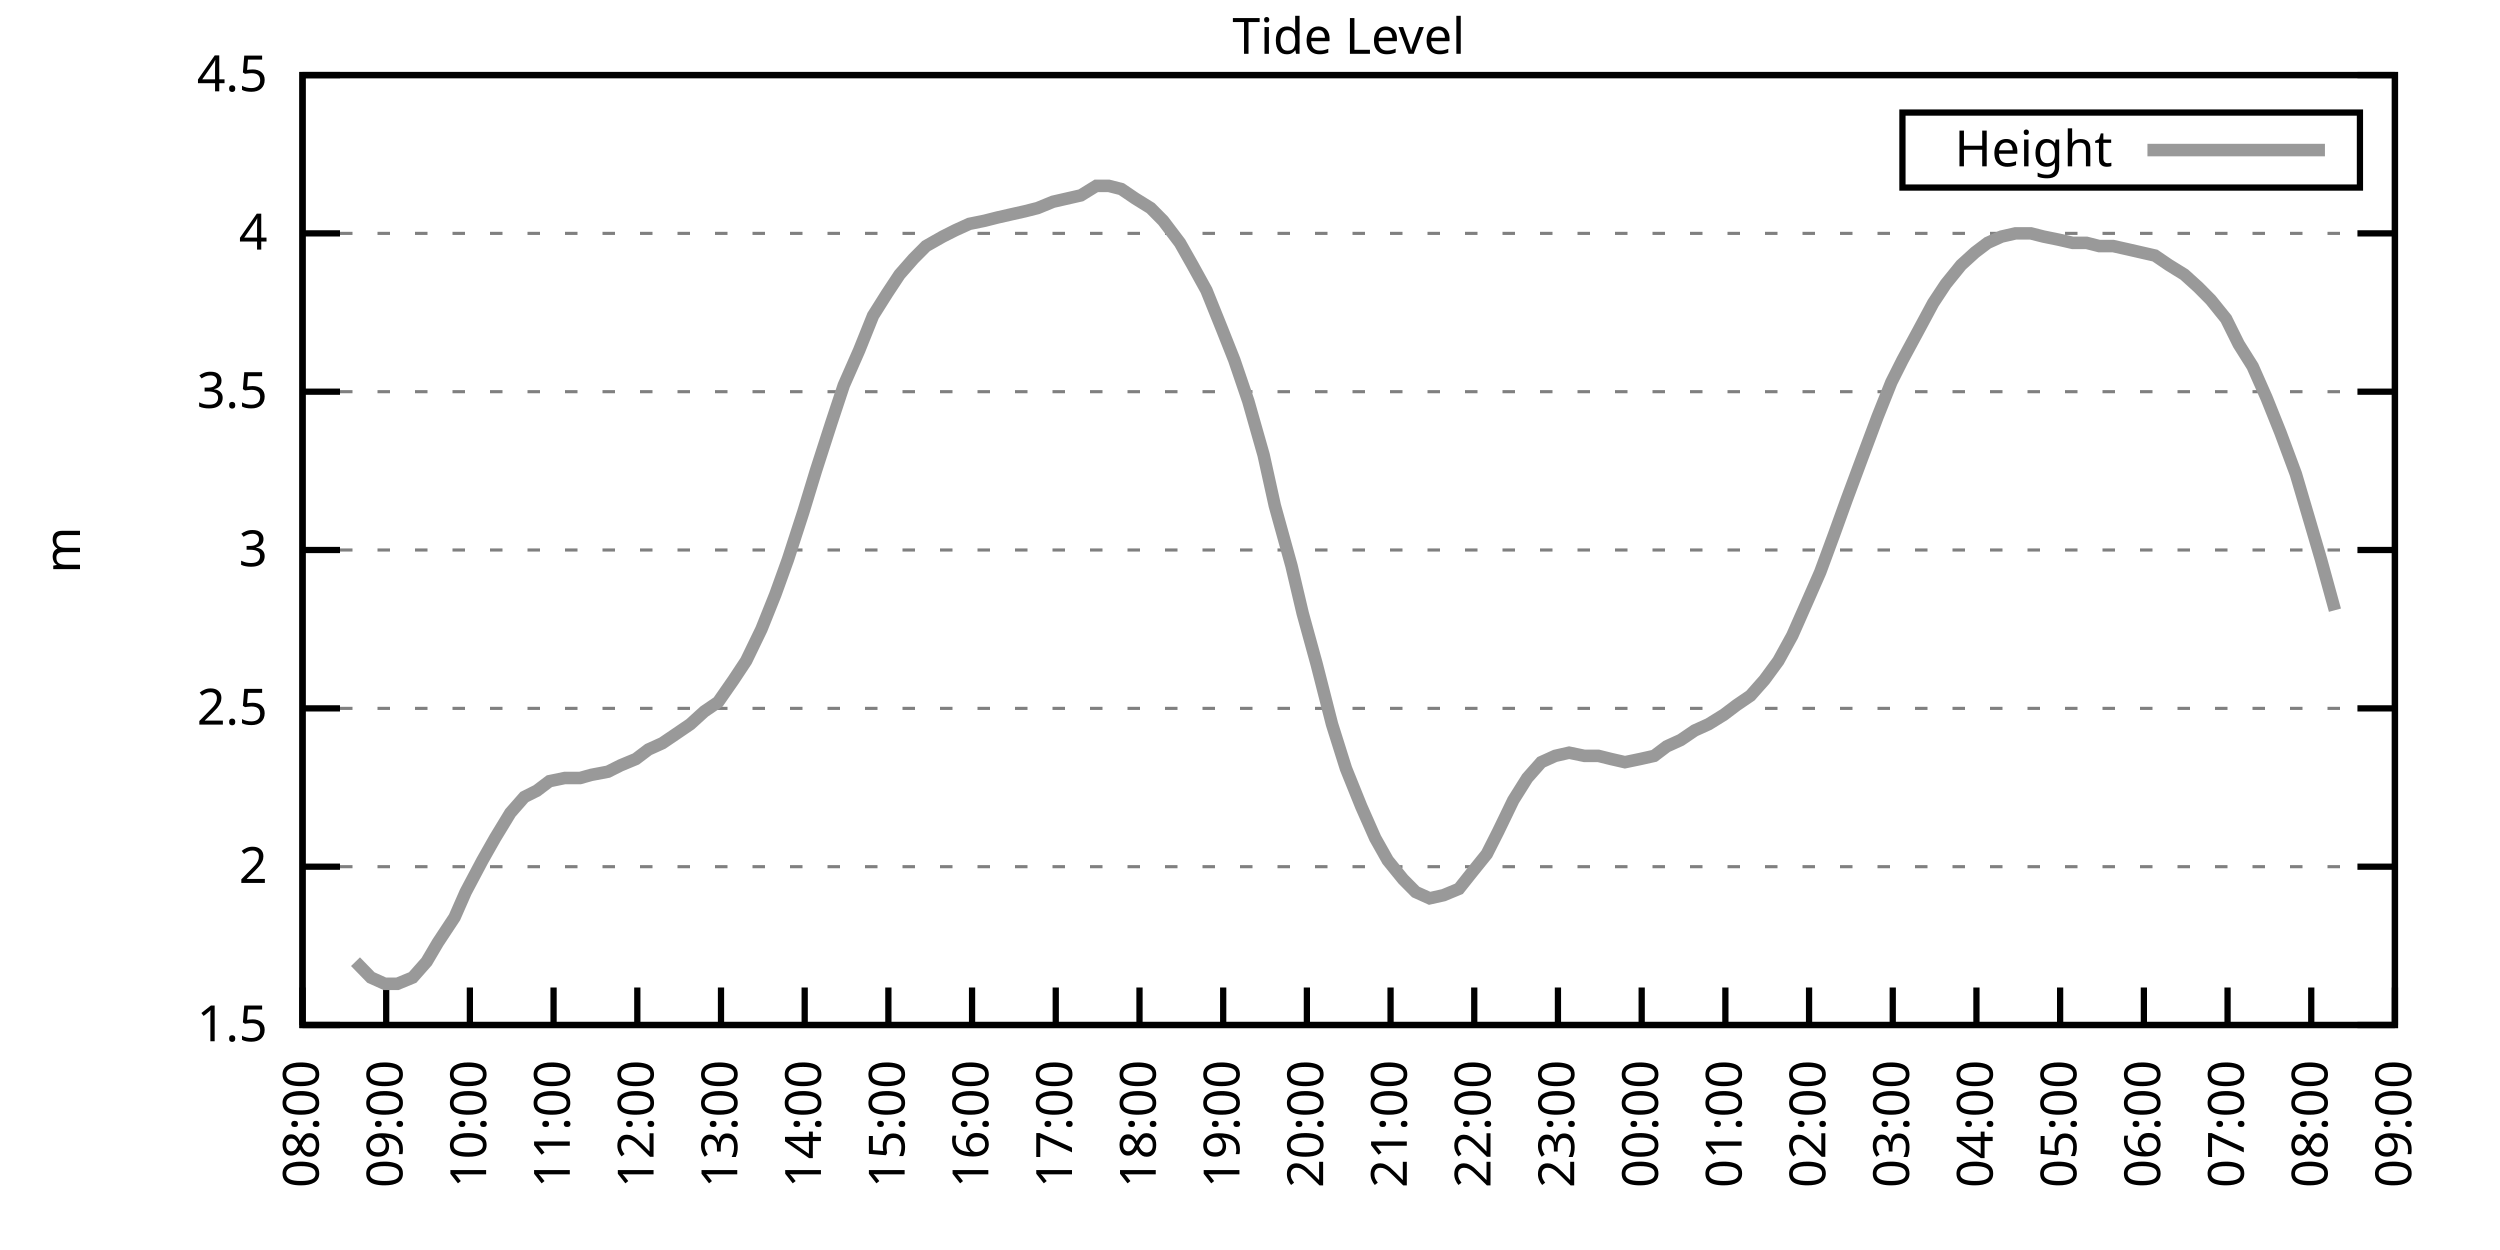
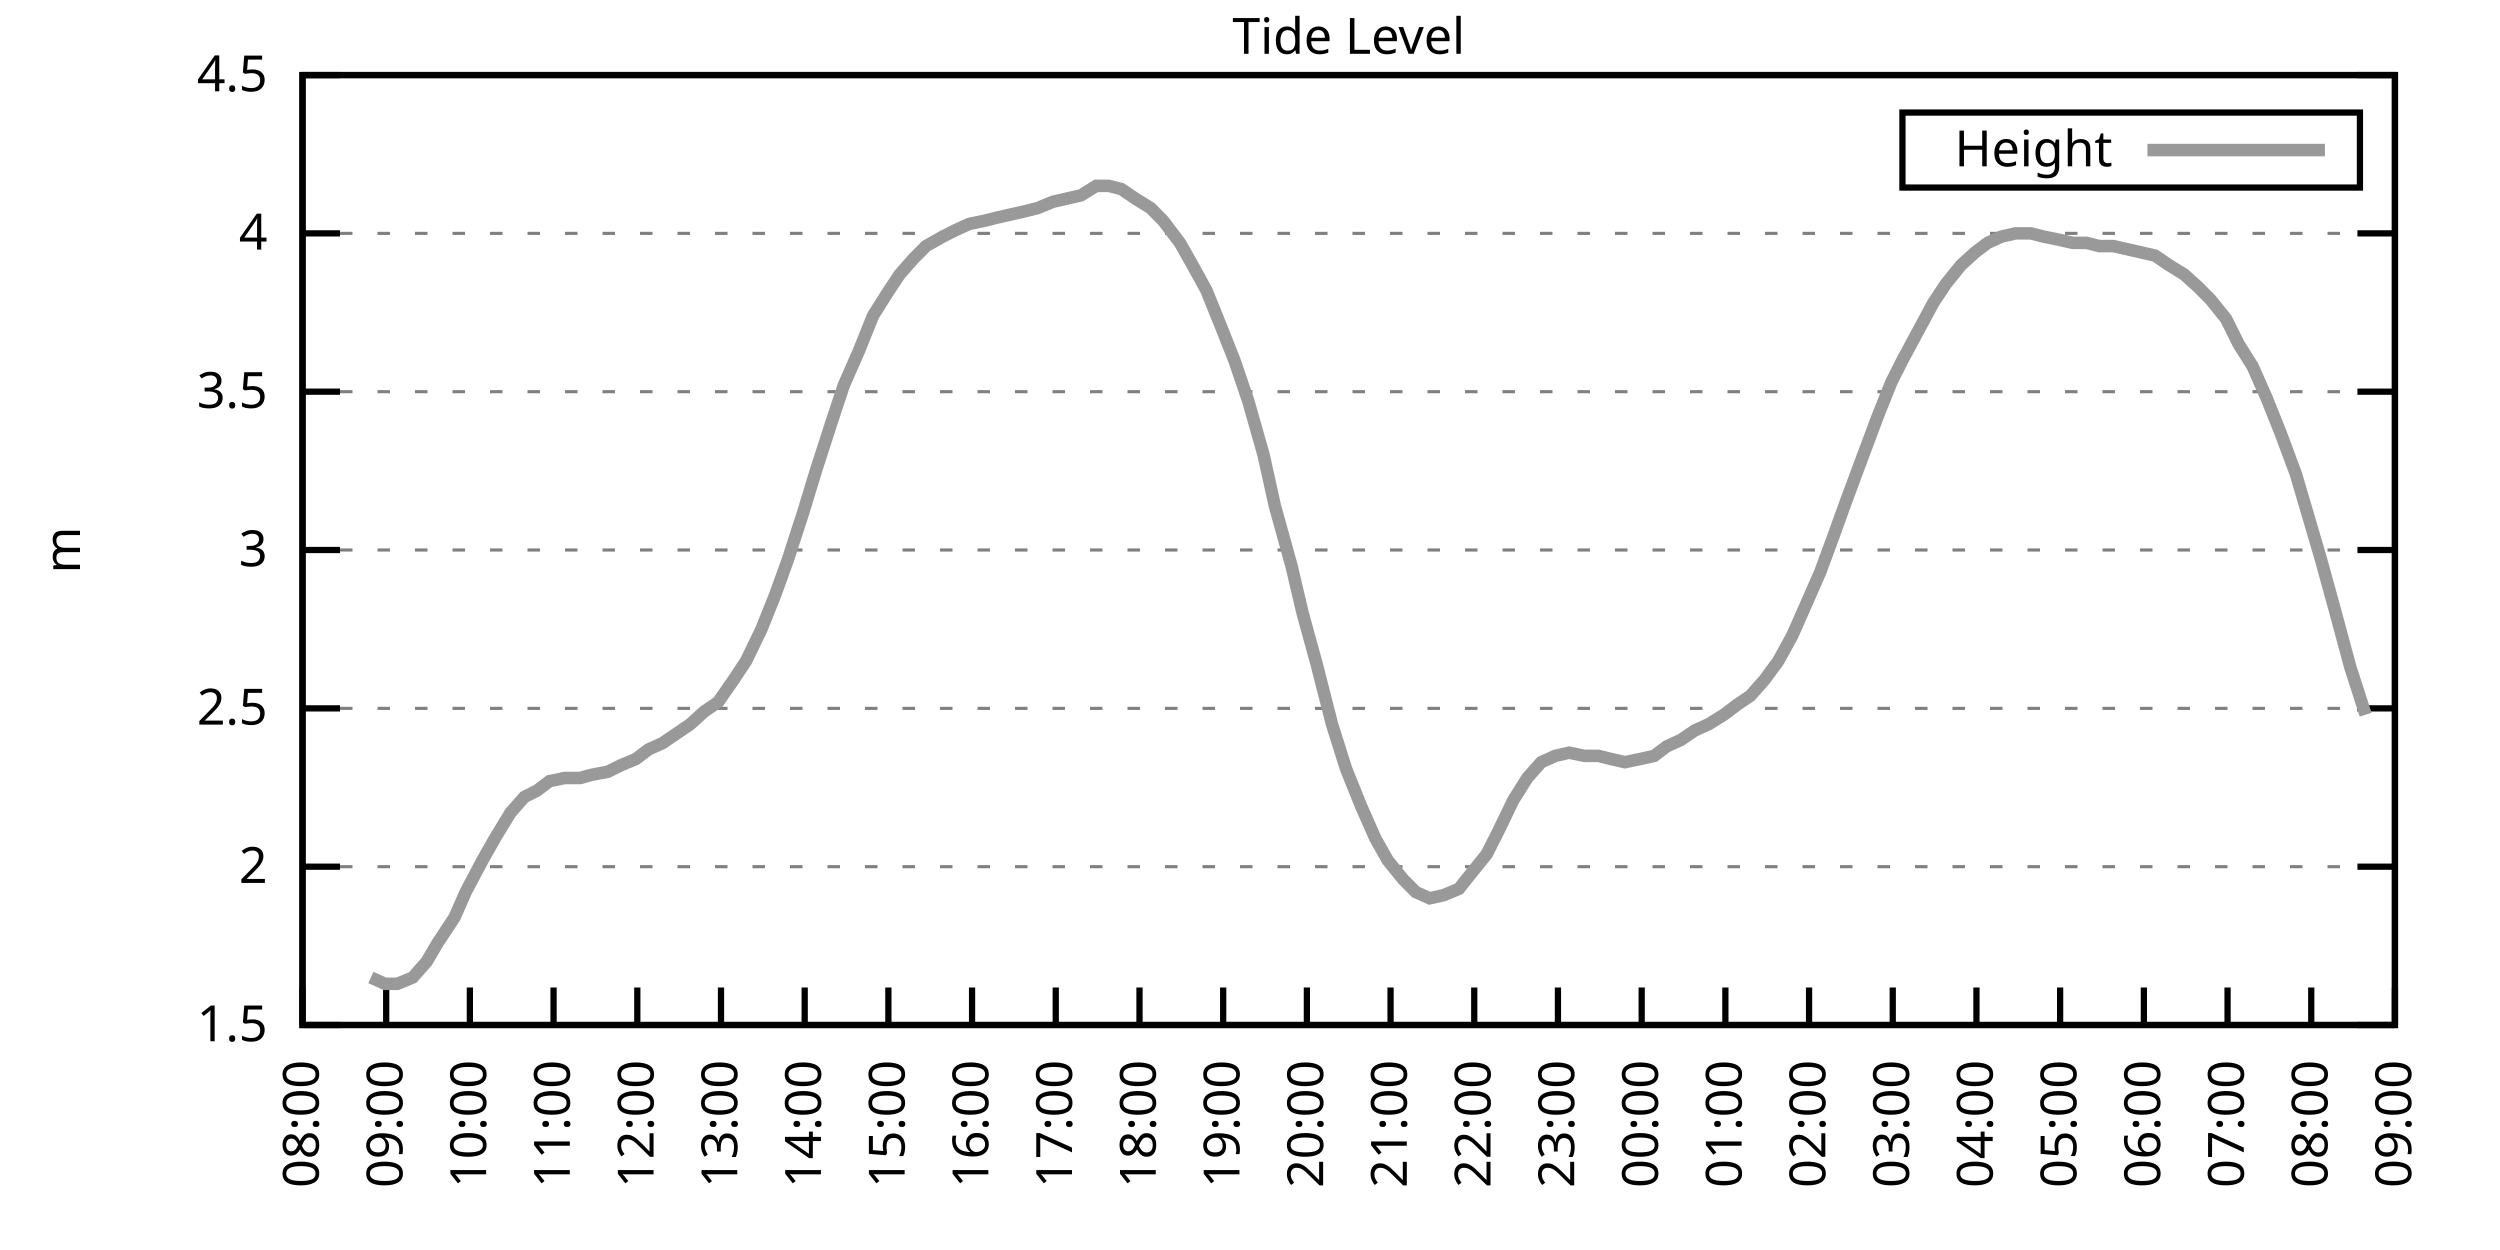
<svg xmlns="http://www.w3.org/2000/svg" xmlns:xlink="http://www.w3.org/1999/xlink" width="400" height="200" viewBox="0 0 400 200">
  <g id="gnuplot_canvas">
    <rect x="0" y="0" width="400" height="200" fill="none" />
    <defs>
      <circle id="gpDot" r="0.5" stroke-width="0.5" stroke="currentColor" />
      <path id="gpPt0" stroke-width="0.333" stroke="currentColor" d="M-1,0 h2 M0,-1 v2" />
      <path id="gpPt1" stroke-width="0.333" stroke="currentColor" d="M-1,-1 L1,1 M1,-1 L-1,1" />
      <path id="gpPt2" stroke-width="0.333" stroke="currentColor" d="M-1,0 L1,0 M0,-1 L0,1 M-1,-1 L1,1 M-1,1 L1,-1" />
      <rect id="gpPt3" stroke-width="0.333" stroke="currentColor" x="-1" y="-1" width="2" height="2" />
      <rect id="gpPt4" stroke-width="0.333" stroke="currentColor" fill="currentColor" x="-1" y="-1" width="2" height="2" />
      <circle id="gpPt5" stroke-width="0.333" stroke="currentColor" cx="0" cy="0" r="1" />
      <use xlink:href="#gpPt5" id="gpPt6" fill="currentColor" stroke="none" />
      <path id="gpPt7" stroke-width="0.333" stroke="currentColor" d="M0,-1.33 L-1.33,0.67 L1.33,0.67 z" />
      <use xlink:href="#gpPt7" id="gpPt8" fill="currentColor" stroke="none" />
      <use xlink:href="#gpPt7" id="gpPt9" stroke="currentColor" transform="rotate(180)" />
      <use xlink:href="#gpPt9" id="gpPt10" fill="currentColor" stroke="none" />
      <use xlink:href="#gpPt3" id="gpPt11" stroke="currentColor" transform="rotate(45)" />
      <use xlink:href="#gpPt11" id="gpPt12" fill="currentColor" stroke="none" />
      <path id="gpPt13" stroke-width="0.333" stroke="currentColor" d="M0,1.330 L1.265,0.411 L0.782,-1.067 L-0.782,-1.076 L-1.265,0.411 z" />
      <use xlink:href="#gpPt13" id="gpPt14" fill="currentColor" stroke="none" />
      <filter id="textbox" filterUnits="objectBoundingBox" x="0" y="0" height="1" width="1">
        <feFlood flood-color="white" flood-opacity="1" result="bgnd" />
        <feComposite in="SourceGraphic" in2="bgnd" operator="atop" />
      </filter>
      <filter id="greybox" filterUnits="objectBoundingBox" x="0" y="0" height="1" width="1">
        <feFlood flood-color="lightgrey" flood-opacity="1" result="grey" />
        <feComposite in="SourceGraphic" in2="grey" operator="atop" />
      </filter>
    </defs>
    <g fill="none" color="white" stroke="currentColor" stroke-width="1.00" stroke-linecap="butt" stroke-linejoin="miter">
</g>
    <g fill="none" color="black" stroke="currentColor" stroke-width="1.00" stroke-linecap="butt" stroke-linejoin="miter">
      <g stroke="none" shape-rendering="crispEdges">
        <polygon fill="rgb(255, 255, 255)" points="48.40,164.00 383.18,164.00 383.18,12.02 48.40,12.02 " />
      </g>
    </g>
    <g fill="none" color="black" stroke="currentColor" stroke-width="1.00" stroke-linecap="butt" stroke-linejoin="miter">
</g>
    <g fill="none" color="black" stroke="black" stroke-width="0.50" stroke-linecap="butt" stroke-linejoin="miter">
</g>
    <g fill="none" color="gray" stroke="currentColor" stroke-width="0.50" stroke-linecap="butt" stroke-linejoin="miter">
      <path stroke="gray" stroke-dasharray="2,4" class="gridline" d="M48.40,164.00 L383.19,164.00  " />
    </g>
    <g fill="none" color="gray" stroke="gray" stroke-width="1.00" stroke-linecap="butt" stroke-linejoin="miter">
</g>
    <g fill="none" color="black" stroke="currentColor" stroke-width="1.00" stroke-linecap="butt" stroke-linejoin="miter">
      <path stroke="black" d="M48.40,164.00 L54.40,164.00 M383.19,164.00 L377.19,164.00  " />
      <g transform="translate(42.80,166.60)" stroke="none" fill="black" font-family="Sans" font-size="8.00" text-anchor="end">
        <text>
          <tspan font-family="Sans"> 1.5</tspan>
        </text>
      </g>
    </g>
    <g fill="none" color="black" stroke="currentColor" stroke-width="1.00" stroke-linecap="butt" stroke-linejoin="miter">
</g>
    <g fill="none" color="black" stroke="black" stroke-width="0.50" stroke-linecap="butt" stroke-linejoin="miter">
</g>
    <g fill="none" color="gray" stroke="currentColor" stroke-width="0.50" stroke-linecap="butt" stroke-linejoin="miter">
      <path stroke="gray" stroke-dasharray="2,4" class="gridline" d="M48.40,138.67 L383.19,138.67  " />
    </g>
    <g fill="none" color="gray" stroke="gray" stroke-width="1.00" stroke-linecap="butt" stroke-linejoin="miter">
</g>
    <g fill="none" color="black" stroke="currentColor" stroke-width="1.00" stroke-linecap="butt" stroke-linejoin="miter">
      <path stroke="black" d="M48.40,138.67 L54.40,138.67 M383.19,138.67 L377.19,138.67  " />
      <g transform="translate(42.80,141.27)" stroke="none" fill="black" font-family="Sans" font-size="8.00" text-anchor="end">
        <text>
          <tspan font-family="Sans"> 2</tspan>
        </text>
      </g>
    </g>
    <g fill="none" color="black" stroke="currentColor" stroke-width="1.00" stroke-linecap="butt" stroke-linejoin="miter">
</g>
    <g fill="none" color="black" stroke="black" stroke-width="0.50" stroke-linecap="butt" stroke-linejoin="miter">
</g>
    <g fill="none" color="gray" stroke="currentColor" stroke-width="0.50" stroke-linecap="butt" stroke-linejoin="miter">
      <path stroke="gray" stroke-dasharray="2,4" class="gridline" d="M48.40,113.34 L383.19,113.34  " />
    </g>
    <g fill="none" color="gray" stroke="gray" stroke-width="1.00" stroke-linecap="butt" stroke-linejoin="miter">
</g>
    <g fill="none" color="black" stroke="currentColor" stroke-width="1.00" stroke-linecap="butt" stroke-linejoin="miter">
      <path stroke="black" d="M48.40,113.34 L54.40,113.34 M383.19,113.34 L377.19,113.34  " />
      <g transform="translate(42.80,115.94)" stroke="none" fill="black" font-family="Sans" font-size="8.00" text-anchor="end">
        <text>
          <tspan font-family="Sans"> 2.5</tspan>
        </text>
      </g>
    </g>
    <g fill="none" color="black" stroke="currentColor" stroke-width="1.00" stroke-linecap="butt" stroke-linejoin="miter">
</g>
    <g fill="none" color="black" stroke="black" stroke-width="0.50" stroke-linecap="butt" stroke-linejoin="miter">
</g>
    <g fill="none" color="gray" stroke="currentColor" stroke-width="0.50" stroke-linecap="butt" stroke-linejoin="miter">
      <path stroke="gray" stroke-dasharray="2,4" class="gridline" d="M48.40,88.00 L383.19,88.00  " />
    </g>
    <g fill="none" color="gray" stroke="gray" stroke-width="1.00" stroke-linecap="butt" stroke-linejoin="miter">
</g>
    <g fill="none" color="black" stroke="currentColor" stroke-width="1.00" stroke-linecap="butt" stroke-linejoin="miter">
      <path stroke="black" d="M48.40,88.00 L54.40,88.00 M383.19,88.00 L377.19,88.00  " />
      <g transform="translate(42.80,90.60)" stroke="none" fill="black" font-family="Sans" font-size="8.00" text-anchor="end">
        <text>
          <tspan font-family="Sans"> 3</tspan>
        </text>
      </g>
    </g>
    <g fill="none" color="black" stroke="currentColor" stroke-width="1.00" stroke-linecap="butt" stroke-linejoin="miter">
</g>
    <g fill="none" color="black" stroke="black" stroke-width="0.50" stroke-linecap="butt" stroke-linejoin="miter">
</g>
    <g fill="none" color="gray" stroke="currentColor" stroke-width="0.50" stroke-linecap="butt" stroke-linejoin="miter">
      <path stroke="gray" stroke-dasharray="2,4" class="gridline" d="M48.40,62.67 L383.19,62.67  " />
    </g>
    <g fill="none" color="gray" stroke="gray" stroke-width="1.00" stroke-linecap="butt" stroke-linejoin="miter">
</g>
    <g fill="none" color="black" stroke="currentColor" stroke-width="1.00" stroke-linecap="butt" stroke-linejoin="miter">
      <path stroke="black" d="M48.40,62.67 L54.40,62.67 M383.19,62.67 L377.19,62.67  " />
      <g transform="translate(42.80,65.27)" stroke="none" fill="black" font-family="Sans" font-size="8.00" text-anchor="end">
        <text>
          <tspan font-family="Sans"> 3.5</tspan>
        </text>
      </g>
    </g>
    <g fill="none" color="black" stroke="currentColor" stroke-width="1.00" stroke-linecap="butt" stroke-linejoin="miter">
</g>
    <g fill="none" color="black" stroke="black" stroke-width="0.50" stroke-linecap="butt" stroke-linejoin="miter">
</g>
    <g fill="none" color="gray" stroke="currentColor" stroke-width="0.50" stroke-linecap="butt" stroke-linejoin="miter">
      <path stroke="gray" stroke-dasharray="2,4" class="gridline" d="M48.40,37.34 L383.19,37.34  " />
    </g>
    <g fill="none" color="gray" stroke="gray" stroke-width="1.00" stroke-linecap="butt" stroke-linejoin="miter">
</g>
    <g fill="none" color="black" stroke="currentColor" stroke-width="1.00" stroke-linecap="butt" stroke-linejoin="miter">
      <path stroke="black" d="M48.40,37.34 L54.40,37.34 M383.19,37.34 L377.19,37.34  " />
      <g transform="translate(42.80,39.94)" stroke="none" fill="black" font-family="Sans" font-size="8.00" text-anchor="end">
        <text>
          <tspan font-family="Sans"> 4</tspan>
        </text>
      </g>
    </g>
    <g fill="none" color="black" stroke="currentColor" stroke-width="1.00" stroke-linecap="butt" stroke-linejoin="miter">
</g>
    <g fill="none" color="black" stroke="black" stroke-width="0.50" stroke-linecap="butt" stroke-linejoin="miter">
</g>
    <g fill="none" color="gray" stroke="currentColor" stroke-width="0.50" stroke-linecap="butt" stroke-linejoin="miter">
      <path stroke="gray" stroke-dasharray="2,4" class="gridline" d="M48.40,12.01 L383.19,12.01  " />
    </g>
    <g fill="none" color="gray" stroke="gray" stroke-width="1.00" stroke-linecap="butt" stroke-linejoin="miter">
</g>
    <g fill="none" color="black" stroke="currentColor" stroke-width="1.00" stroke-linecap="butt" stroke-linejoin="miter">
      <path stroke="black" d="M48.40,12.01 L54.40,12.01 M383.19,12.01 L377.19,12.01  " />
      <g transform="translate(42.80,14.61)" stroke="none" fill="black" font-family="Sans" font-size="8.00" text-anchor="end">
        <text>
          <tspan font-family="Sans"> 4.5</tspan>
        </text>
      </g>
    </g>
    <g fill="none" color="black" stroke="currentColor" stroke-width="1.00" stroke-linecap="butt" stroke-linejoin="miter">
      <path stroke="black" d="M48.40,164.00 L48.40,158.00  " />
      <g transform="translate(51.00,169.60) rotate(270.00)" stroke="none" fill="black" font-family="Sans" font-size="8.00" text-anchor="end">
        <text>
          <tspan font-family="Sans">08:00</tspan>
        </text>
      </g>
    </g>
    <g fill="none" color="black" stroke="currentColor" stroke-width="1.00" stroke-linecap="butt" stroke-linejoin="miter">
      <path stroke="black" d="M61.79,164.00 L61.79,158.00  " />
      <g transform="translate(64.39,169.60) rotate(270.00)" stroke="none" fill="black" font-family="Sans" font-size="8.00" text-anchor="end">
        <text>
          <tspan font-family="Sans">09:00</tspan>
        </text>
      </g>
    </g>
    <g fill="none" color="black" stroke="currentColor" stroke-width="1.00" stroke-linecap="butt" stroke-linejoin="miter">
      <path stroke="black" d="M75.18,164.00 L75.18,158.00  " />
      <g transform="translate(77.78,169.60) rotate(270.00)" stroke="none" fill="black" font-family="Sans" font-size="8.00" text-anchor="end">
        <text>
          <tspan font-family="Sans">10:00</tspan>
        </text>
      </g>
    </g>
    <g fill="none" color="black" stroke="currentColor" stroke-width="1.00" stroke-linecap="butt" stroke-linejoin="miter">
      <path stroke="black" d="M88.57,164.00 L88.57,158.00  " />
      <g transform="translate(91.17,169.60) rotate(270.00)" stroke="none" fill="black" font-family="Sans" font-size="8.00" text-anchor="end">
        <text>
          <tspan font-family="Sans">11:00</tspan>
        </text>
      </g>
    </g>
    <g fill="none" color="black" stroke="currentColor" stroke-width="1.00" stroke-linecap="butt" stroke-linejoin="miter">
      <path stroke="black" d="M101.97,164.00 L101.97,158.00  " />
      <g transform="translate(104.57,169.60) rotate(270.00)" stroke="none" fill="black" font-family="Sans" font-size="8.00" text-anchor="end">
        <text>
          <tspan font-family="Sans">12:00</tspan>
        </text>
      </g>
    </g>
    <g fill="none" color="black" stroke="currentColor" stroke-width="1.00" stroke-linecap="butt" stroke-linejoin="miter">
      <path stroke="black" d="M115.36,164.00 L115.36,158.00  " />
      <g transform="translate(117.96,169.60) rotate(270.00)" stroke="none" fill="black" font-family="Sans" font-size="8.00" text-anchor="end">
        <text>
          <tspan font-family="Sans">13:00</tspan>
        </text>
      </g>
    </g>
    <g fill="none" color="black" stroke="currentColor" stroke-width="1.00" stroke-linecap="butt" stroke-linejoin="miter">
      <path stroke="black" d="M128.75,164.00 L128.75,158.00  " />
      <g transform="translate(131.35,169.60) rotate(270.00)" stroke="none" fill="black" font-family="Sans" font-size="8.00" text-anchor="end">
        <text>
          <tspan font-family="Sans">14:00</tspan>
        </text>
      </g>
    </g>
    <g fill="none" color="black" stroke="currentColor" stroke-width="1.00" stroke-linecap="butt" stroke-linejoin="miter">
      <path stroke="black" d="M142.14,164.00 L142.14,158.00  " />
      <g transform="translate(144.74,169.60) rotate(270.00)" stroke="none" fill="black" font-family="Sans" font-size="8.00" text-anchor="end">
        <text>
          <tspan font-family="Sans">15:00</tspan>
        </text>
      </g>
    </g>
    <g fill="none" color="black" stroke="currentColor" stroke-width="1.00" stroke-linecap="butt" stroke-linejoin="miter">
      <path stroke="black" d="M155.53,164.00 L155.53,158.00  " />
      <g transform="translate(158.13,169.60) rotate(270.00)" stroke="none" fill="black" font-family="Sans" font-size="8.00" text-anchor="end">
        <text>
          <tspan font-family="Sans">16:00</tspan>
        </text>
      </g>
    </g>
    <g fill="none" color="black" stroke="currentColor" stroke-width="1.00" stroke-linecap="butt" stroke-linejoin="miter">
      <path stroke="black" d="M168.92,164.00 L168.92,158.00  " />
      <g transform="translate(171.52,169.60) rotate(270.00)" stroke="none" fill="black" font-family="Sans" font-size="8.00" text-anchor="end">
        <text>
          <tspan font-family="Sans">17:00</tspan>
        </text>
      </g>
    </g>
    <g fill="none" color="black" stroke="currentColor" stroke-width="1.00" stroke-linecap="butt" stroke-linejoin="miter">
      <path stroke="black" d="M182.32,164.00 L182.32,158.00  " />
      <g transform="translate(184.92,169.60) rotate(270.00)" stroke="none" fill="black" font-family="Sans" font-size="8.00" text-anchor="end">
        <text>
          <tspan font-family="Sans">18:00</tspan>
        </text>
      </g>
    </g>
    <g fill="none" color="black" stroke="currentColor" stroke-width="1.00" stroke-linecap="butt" stroke-linejoin="miter">
      <path stroke="black" d="M195.71,164.00 L195.71,158.00  " />
      <g transform="translate(198.31,169.60) rotate(270.00)" stroke="none" fill="black" font-family="Sans" font-size="8.00" text-anchor="end">
        <text>
          <tspan font-family="Sans">19:00</tspan>
        </text>
      </g>
    </g>
    <g fill="none" color="black" stroke="currentColor" stroke-width="1.00" stroke-linecap="butt" stroke-linejoin="miter">
      <path stroke="black" d="M209.10,164.00 L209.10,158.00  " />
      <g transform="translate(211.70,169.60) rotate(270.00)" stroke="none" fill="black" font-family="Sans" font-size="8.00" text-anchor="end">
        <text>
          <tspan font-family="Sans">20:00</tspan>
        </text>
      </g>
    </g>
    <g fill="none" color="black" stroke="currentColor" stroke-width="1.00" stroke-linecap="butt" stroke-linejoin="miter">
      <path stroke="black" d="M222.49,164.00 L222.49,158.00  " />
      <g transform="translate(225.09,169.60) rotate(270.00)" stroke="none" fill="black" font-family="Sans" font-size="8.00" text-anchor="end">
        <text>
          <tspan font-family="Sans">21:00</tspan>
        </text>
      </g>
    </g>
    <g fill="none" color="black" stroke="currentColor" stroke-width="1.00" stroke-linecap="butt" stroke-linejoin="miter">
      <path stroke="black" d="M235.88,164.00 L235.88,158.00  " />
      <g transform="translate(238.48,169.60) rotate(270.00)" stroke="none" fill="black" font-family="Sans" font-size="8.00" text-anchor="end">
        <text>
          <tspan font-family="Sans">22:00</tspan>
        </text>
      </g>
    </g>
    <g fill="none" color="black" stroke="currentColor" stroke-width="1.00" stroke-linecap="butt" stroke-linejoin="miter">
      <path stroke="black" d="M249.27,164.00 L249.27,158.00  " />
      <g transform="translate(251.87,169.60) rotate(270.00)" stroke="none" fill="black" font-family="Sans" font-size="8.00" text-anchor="end">
        <text>
          <tspan font-family="Sans">23:00</tspan>
        </text>
      </g>
    </g>
    <g fill="none" color="black" stroke="currentColor" stroke-width="1.00" stroke-linecap="butt" stroke-linejoin="miter">
      <path stroke="black" d="M262.67,164.00 L262.67,158.00  " />
      <g transform="translate(265.27,169.60) rotate(270.00)" stroke="none" fill="black" font-family="Sans" font-size="8.00" text-anchor="end">
        <text>
          <tspan font-family="Sans">00:00</tspan>
        </text>
      </g>
    </g>
    <g fill="none" color="black" stroke="currentColor" stroke-width="1.00" stroke-linecap="butt" stroke-linejoin="miter">
      <path stroke="black" d="M276.06,164.00 L276.06,158.00  " />
      <g transform="translate(278.66,169.60) rotate(270.00)" stroke="none" fill="black" font-family="Sans" font-size="8.00" text-anchor="end">
        <text>
          <tspan font-family="Sans">01:00</tspan>
        </text>
      </g>
    </g>
    <g fill="none" color="black" stroke="currentColor" stroke-width="1.00" stroke-linecap="butt" stroke-linejoin="miter">
      <path stroke="black" d="M289.45,164.00 L289.45,158.00  " />
      <g transform="translate(292.05,169.60) rotate(270.00)" stroke="none" fill="black" font-family="Sans" font-size="8.00" text-anchor="end">
        <text>
          <tspan font-family="Sans">02:00</tspan>
        </text>
      </g>
    </g>
    <g fill="none" color="black" stroke="currentColor" stroke-width="1.00" stroke-linecap="butt" stroke-linejoin="miter">
      <path stroke="black" d="M302.84,164.00 L302.84,158.00  " />
      <g transform="translate(305.44,169.60) rotate(270.00)" stroke="none" fill="black" font-family="Sans" font-size="8.00" text-anchor="end">
        <text>
          <tspan font-family="Sans">03:00</tspan>
        </text>
      </g>
    </g>
    <g fill="none" color="black" stroke="currentColor" stroke-width="1.00" stroke-linecap="butt" stroke-linejoin="miter">
      <path stroke="black" d="M316.23,164.00 L316.23,158.00  " />
      <g transform="translate(318.83,169.60) rotate(270.00)" stroke="none" fill="black" font-family="Sans" font-size="8.00" text-anchor="end">
        <text>
          <tspan font-family="Sans">04:00</tspan>
        </text>
      </g>
    </g>
    <g fill="none" color="black" stroke="currentColor" stroke-width="1.00" stroke-linecap="butt" stroke-linejoin="miter">
      <path stroke="black" d="M329.62,164.00 L329.62,158.00  " />
      <g transform="translate(332.22,169.60) rotate(270.00)" stroke="none" fill="black" font-family="Sans" font-size="8.00" text-anchor="end">
        <text>
          <tspan font-family="Sans">05:00</tspan>
        </text>
      </g>
    </g>
    <g fill="none" color="black" stroke="currentColor" stroke-width="1.00" stroke-linecap="butt" stroke-linejoin="miter">
      <path stroke="black" d="M343.02,164.00 L343.02,158.00  " />
      <g transform="translate(345.62,169.60) rotate(270.00)" stroke="none" fill="black" font-family="Sans" font-size="8.00" text-anchor="end">
        <text>
          <tspan font-family="Sans">06:00</tspan>
        </text>
      </g>
    </g>
    <g fill="none" color="black" stroke="currentColor" stroke-width="1.00" stroke-linecap="butt" stroke-linejoin="miter">
      <path stroke="black" d="M356.41,164.00 L356.41,158.00  " />
      <g transform="translate(359.01,169.60) rotate(270.00)" stroke="none" fill="black" font-family="Sans" font-size="8.00" text-anchor="end">
        <text>
          <tspan font-family="Sans">07:00</tspan>
        </text>
      </g>
    </g>
    <g fill="none" color="black" stroke="currentColor" stroke-width="1.00" stroke-linecap="butt" stroke-linejoin="miter">
      <path stroke="black" d="M369.80,164.00 L369.80,158.00  " />
      <g transform="translate(372.40,169.60) rotate(270.00)" stroke="none" fill="black" font-family="Sans" font-size="8.00" text-anchor="end">
        <text>
          <tspan font-family="Sans">08:00</tspan>
        </text>
      </g>
    </g>
    <g fill="none" color="black" stroke="currentColor" stroke-width="1.00" stroke-linecap="butt" stroke-linejoin="miter">
      <path stroke="black" d="M383.19,164.00 L383.19,158.00  " />
      <g transform="translate(385.79,169.60) rotate(270.00)" stroke="none" fill="black" font-family="Sans" font-size="8.00" text-anchor="end">
        <text>
          <tspan font-family="Sans">09:00</tspan>
        </text>
      </g>
    </g>
    <g fill="none" color="black" stroke="currentColor" stroke-width="1.00" stroke-linecap="butt" stroke-linejoin="miter">
</g>
    <g fill="none" color="black" stroke="currentColor" stroke-width="1.00" stroke-linecap="butt" stroke-linejoin="miter">
      <path stroke="black" d="M48.40,12.01 L48.40,164.00 L383.19,164.00 L383.19,12.01 L48.40,12.01 Z  " />
    </g>
    <g fill="none" color="black" stroke="currentColor" stroke-width="1.00" stroke-linecap="butt" stroke-linejoin="miter">
</g>
    <g fill="none" color="black" stroke="currentColor" stroke-width="1.00" stroke-linecap="butt" stroke-linejoin="miter">
      <path stroke="black" d="M304.39,30.01 L304.39,18.01 L377.59,18.01 L377.59,30.01 L304.39,30.01 Z  " />
    </g>
    <g id="Tide_level_plot_1">
      <g fill="none" color="white" stroke="black" stroke-width="2.00" stroke-linecap="butt" stroke-linejoin="miter">
</g>
      <g fill="none" color="black" stroke="currentColor" stroke-width="2.00" stroke-linecap="butt" stroke-linejoin="miter">
        <g transform="translate(337.99,26.61)" stroke="none" fill="black" font-family="Sans" font-size="8.00" text-anchor="end">
          <text>
            <tspan font-family="Sans">Height</tspan>
          </text>
        </g>
      </g>
      <g fill="none" color="black" stroke="currentColor" stroke-width="2.00" stroke-linecap="butt" stroke-linejoin="miter">
-         <path stroke="rgb(153, 153, 153)" d="M343.59,24.01 L371.99,24.01 M56.88,153.87 L59.34,156.40 L61.57,157.41 L63.58,157.41 L66.03,156.40 L68.26,153.87   L70.05,150.83 L72.73,146.77 L74.51,142.72 L77.19,137.66 L79.20,134.11 L81.66,130.06 L83.89,127.52 L85.90,126.51   L87.91,124.99 L90.36,124.48 L92.82,124.48 L94.60,123.98 L97.28,123.47 L99.29,122.46 L101.74,121.44 L103.75,119.92   L105.98,118.91 L108.22,117.39 L110.45,115.87 L112.68,113.84 L114.91,112.32 L117.37,108.78 L119.38,105.74 L121.83,100.67   L124.06,95.10 L126.07,89.52 L128.53,81.93 L130.54,75.34 L132.99,67.74 L135.00,61.66 L137.45,56.09 L139.69,50.51   L141.92,46.97 L143.93,43.93 L146.16,41.39 L148.17,39.37 L150.85,37.85 L152.85,36.84 L155.09,35.82 L157.54,35.32   L159.55,34.81 L161.78,34.30 L164.01,33.80 L166.02,33.29 L168.48,32.28 L170.71,31.77 L172.94,31.26 L175.40,29.74   L177.41,29.74 L179.41,30.25 L181.65,31.77 L184.10,33.29 L186.11,35.32 L188.79,38.86 L190.80,42.41 L193.03,46.46   L195.48,52.54 L197.49,57.61 L199.73,64.19 L202.18,72.81 L203.97,80.91 L206.64,90.54 L208.43,98.14 L210.66,106.24   L213.12,115.87 L215.35,122.96 L217.80,129.04 L220.04,134.11 L222.04,137.66 L224.50,140.69 L226.51,142.72 L228.74,143.73   L230.97,143.23 L233.43,142.21 L235.44,139.68 L237.89,136.64 L239.68,133.10 L242.13,128.03 L244.36,124.48 L246.60,121.95   L248.83,120.94 L251.06,120.43 L253.51,120.94 L255.75,120.94 L257.76,121.44 L259.99,121.95 L262.44,121.44 L264.67,120.94   L266.68,119.42 L268.92,118.40 L271.15,116.88 L273.38,115.87 L275.83,114.35 L277.84,112.83 L280.07,111.31 L282.31,108.78   L284.54,105.74 L286.77,101.68 L289.23,96.11 L291.23,91.55 L293.47,85.47 L295.48,79.90 L297.93,73.31 L300.39,66.73   L302.62,61.15 L304.40,57.61 L306.86,53.05 L309.31,48.49 L311.32,45.45 L313.78,42.41 L316.01,40.38 L318.02,38.86   L320.25,37.85 L322.48,37.34 L324.94,37.34 L326.95,37.85 L329.40,38.35 L331.63,38.86 L333.86,38.86 L335.87,39.37   L338.10,39.37 L340.34,39.87 L344.80,40.89 L347.03,42.41 L349.49,43.93 L351.72,45.95 L353.73,47.98 L356.18,51.02   L358.19,55.07 L360.42,58.62 L362.66,63.69 L364.89,69.26 L367.34,75.85 L369.58,83.45 L371.36,89.52 L373.59,97.63    " />
+         <path stroke="rgb(153, 153, 153)" d="M343.59,24.01 L371.99,24.01 M59.34,156.40 L61.57,157.41 L63.58,157.41 L66.03,156.40 L68.26,153.87 L70.05,150.83   L72.73,146.77 L74.51,142.72 L77.19,137.66 L79.20,134.11 L81.66,130.06 L83.89,127.52 L85.90,126.51 L87.91,124.99   L90.36,124.48 L92.82,124.48 L94.60,123.98 L97.28,123.47 L99.29,122.46 L101.74,121.44 L103.75,119.92 L105.98,118.91   L108.22,117.39 L110.45,115.87 L112.68,113.84 L114.91,112.32 L117.37,108.78 L119.38,105.74 L121.83,100.67 L124.06,95.10   L126.07,89.52 L128.53,81.93 L130.54,75.34 L132.99,67.74 L135.00,61.66 L137.45,56.09 L139.69,50.51 L141.92,46.97   L143.93,43.93 L146.16,41.39 L148.17,39.37 L150.85,37.85 L152.85,36.84 L155.09,35.82 L157.54,35.32 L159.55,34.81   L161.78,34.30 L164.01,33.80 L166.02,33.29 L168.48,32.28 L170.71,31.77 L172.94,31.26 L175.40,29.74 L177.41,29.74   L179.41,30.25 L181.65,31.77 L184.10,33.29 L186.11,35.32 L188.79,38.86 L190.80,42.41 L193.03,46.46 L195.48,52.54   L197.49,57.61 L199.73,64.19 L202.18,72.81 L203.97,80.91 L206.64,90.54 L208.43,98.14 L210.66,106.24 L213.12,115.87   L215.35,122.96 L217.80,129.04 L220.04,134.11 L222.04,137.66 L224.50,140.69 L226.51,142.72 L228.74,143.73 L230.97,143.23   L233.43,142.21 L235.44,139.68 L237.89,136.64 L239.68,133.10 L242.13,128.03 L244.36,124.48 L246.60,121.95 L248.83,120.94   L251.06,120.43 L253.51,120.94 L255.75,120.94 L257.76,121.44 L259.99,121.95 L262.44,121.44 L264.67,120.94 L266.68,119.42   L268.92,118.40 L271.15,116.88 L273.38,115.87 L275.83,114.35 L277.84,112.83 L280.07,111.31 L282.31,108.78 L284.54,105.74   L286.77,101.68 L289.23,96.11 L291.23,91.55 L293.47,85.47 L295.48,79.90 L297.93,73.31 L300.39,66.73 L302.62,61.15   L304.40,57.61 L306.86,53.05 L309.31,48.49 L311.32,45.45 L313.78,42.41 L316.01,40.38 L318.02,38.86 L320.25,37.85   L322.48,37.34 L324.94,37.34 L326.95,37.85 L329.40,38.35 L331.63,38.86 L333.86,38.86 L335.87,39.37 L338.10,39.37   L340.34,39.87 L344.80,40.89 L347.03,42.41 L349.49,43.93 L351.72,45.95 L353.73,47.98 L356.18,51.02 L358.19,55.07   L360.42,58.62 L362.66,63.69 L364.89,69.26 L367.34,75.85 L369.58,83.45 L371.36,89.52 L373.59,97.63 L376.05,106.75   L378.50,114.35  " />
      </g>
    </g>
    <g fill="none" color="black" stroke="currentColor" stroke-width="2.00" stroke-linecap="butt" stroke-linejoin="miter">
</g>
    <g fill="none" color="black" stroke="black" stroke-width="1.00" stroke-linecap="butt" stroke-linejoin="miter">
</g>
    <g fill="none" color="black" stroke="currentColor" stroke-width="1.00" stroke-linecap="butt" stroke-linejoin="miter">
      <path stroke="black" d="M48.40,12.01 L48.40,164.00 L383.19,164.00 L383.19,12.01 L48.40,12.01 Z  " />
      <g transform="translate(12.80,88.01) rotate(270.00)" stroke="none" fill="black" font-family="Sans" font-size="8.00" text-anchor="middle">
        <text>
          <tspan font-family="Sans">m</tspan>
        </text>
      </g>
    </g>
    <g fill="none" color="black" stroke="currentColor" stroke-width="1.00" stroke-linecap="butt" stroke-linejoin="miter">
</g>
    <g fill="none" color="black" stroke="currentColor" stroke-width="1.00" stroke-linecap="butt" stroke-linejoin="miter">
      <g transform="translate(215.79,8.61)" stroke="none" fill="black" font-family="Sans" font-size="8.00" text-anchor="middle">
        <text>
          <tspan font-family="Sans">Tide Level</tspan>
        </text>
      </g>
    </g>
    <g fill="none" color="black" stroke="currentColor" stroke-width="1.00" stroke-linecap="butt" stroke-linejoin="miter">
</g>
  </g>
</svg>
